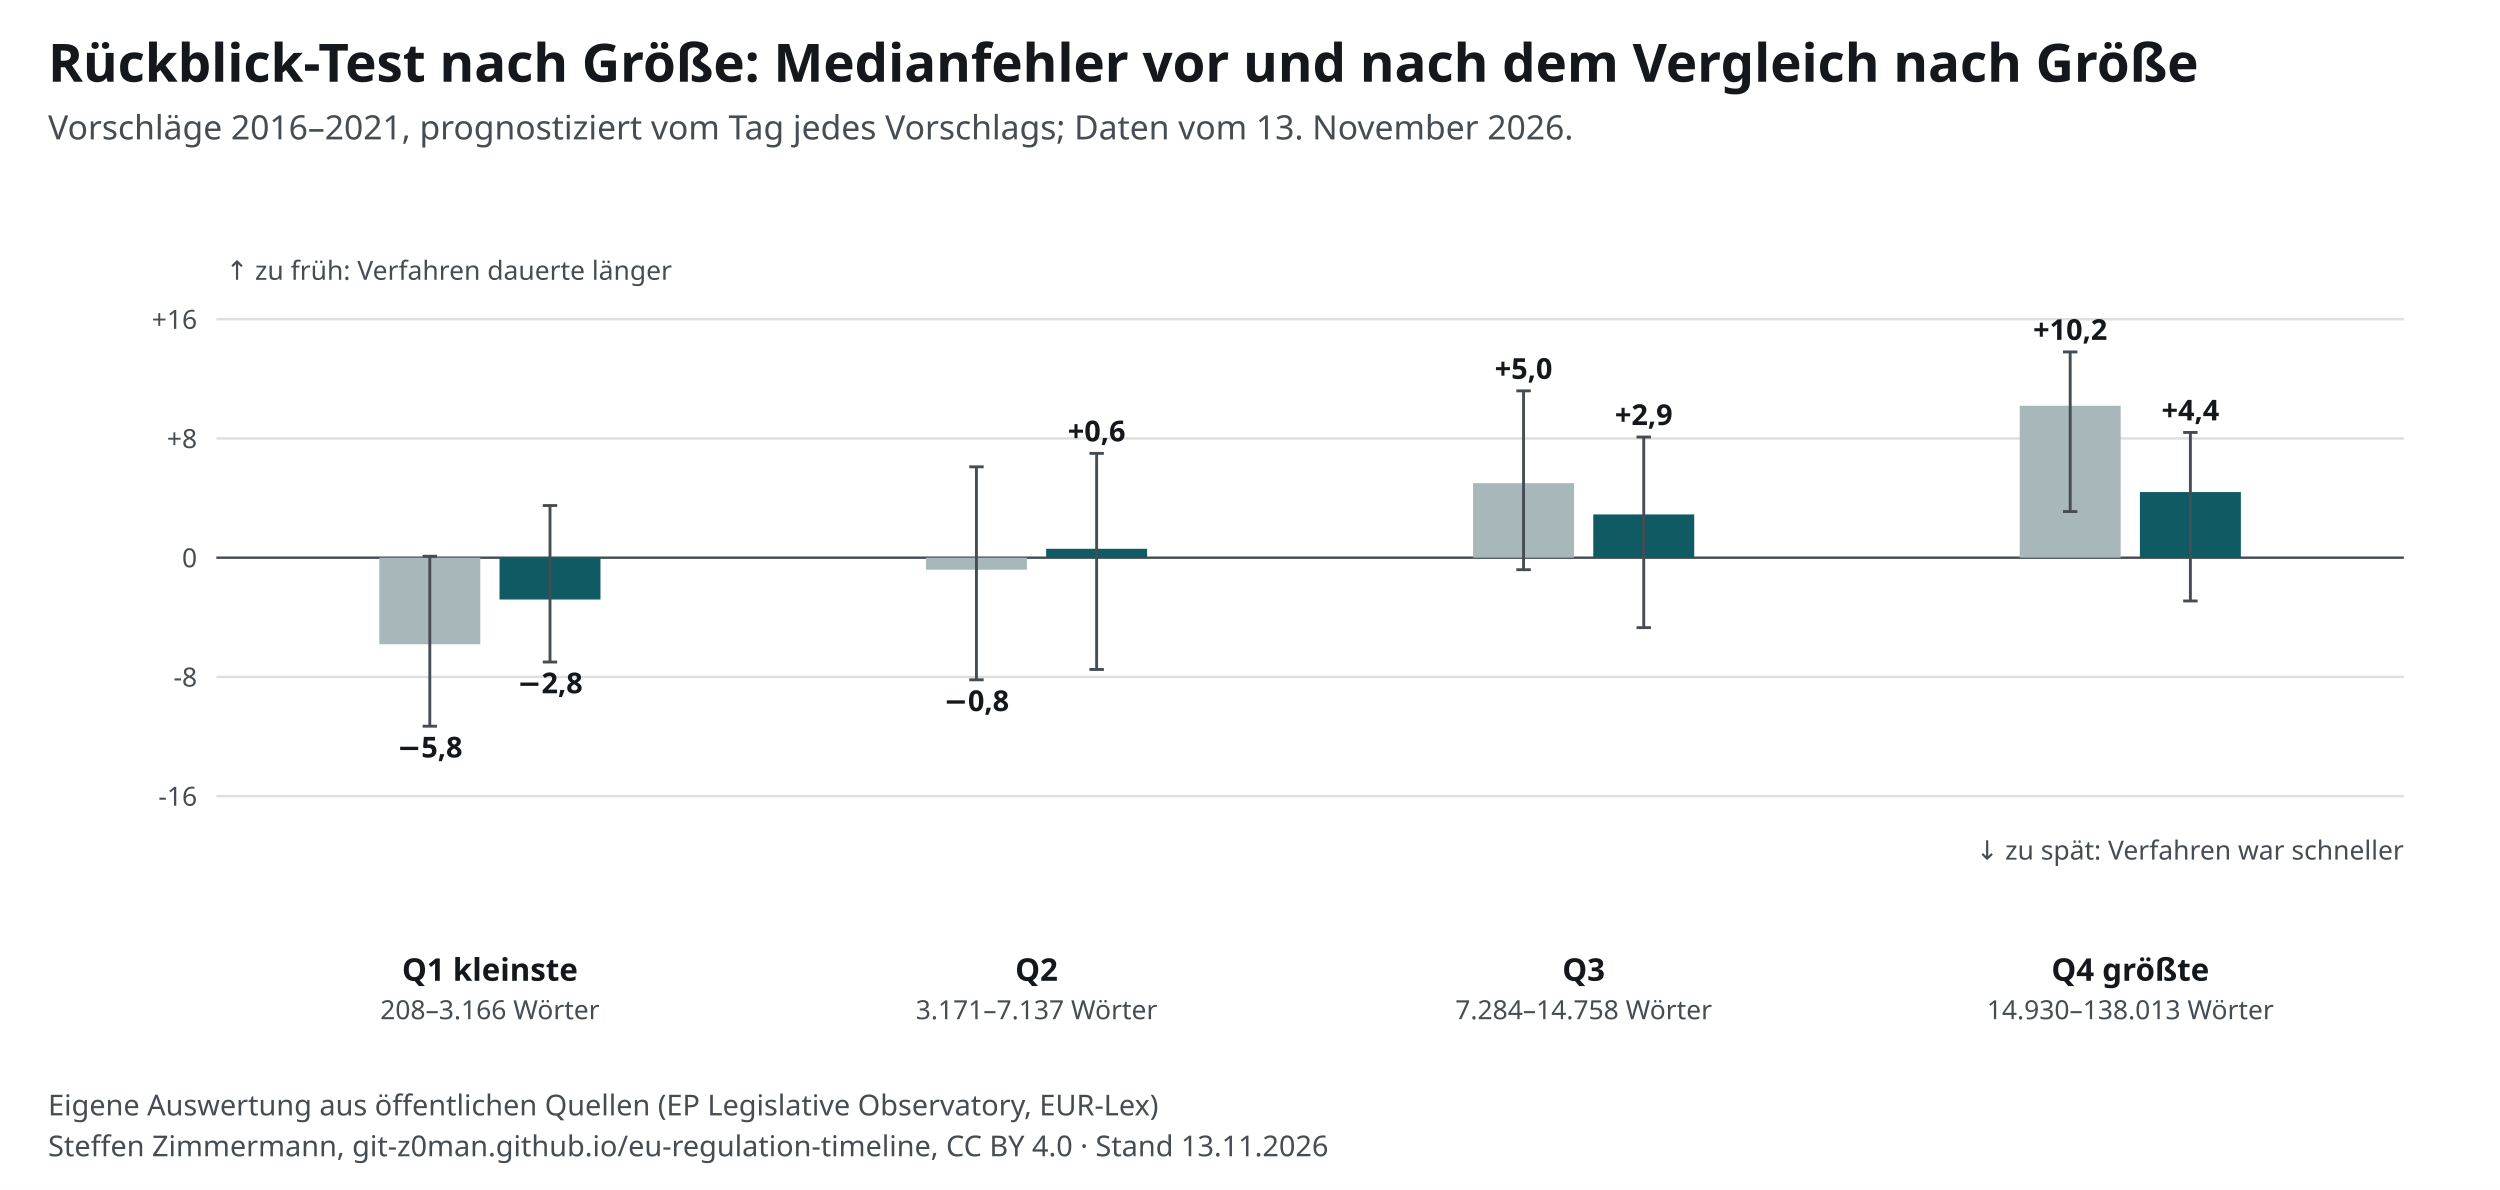
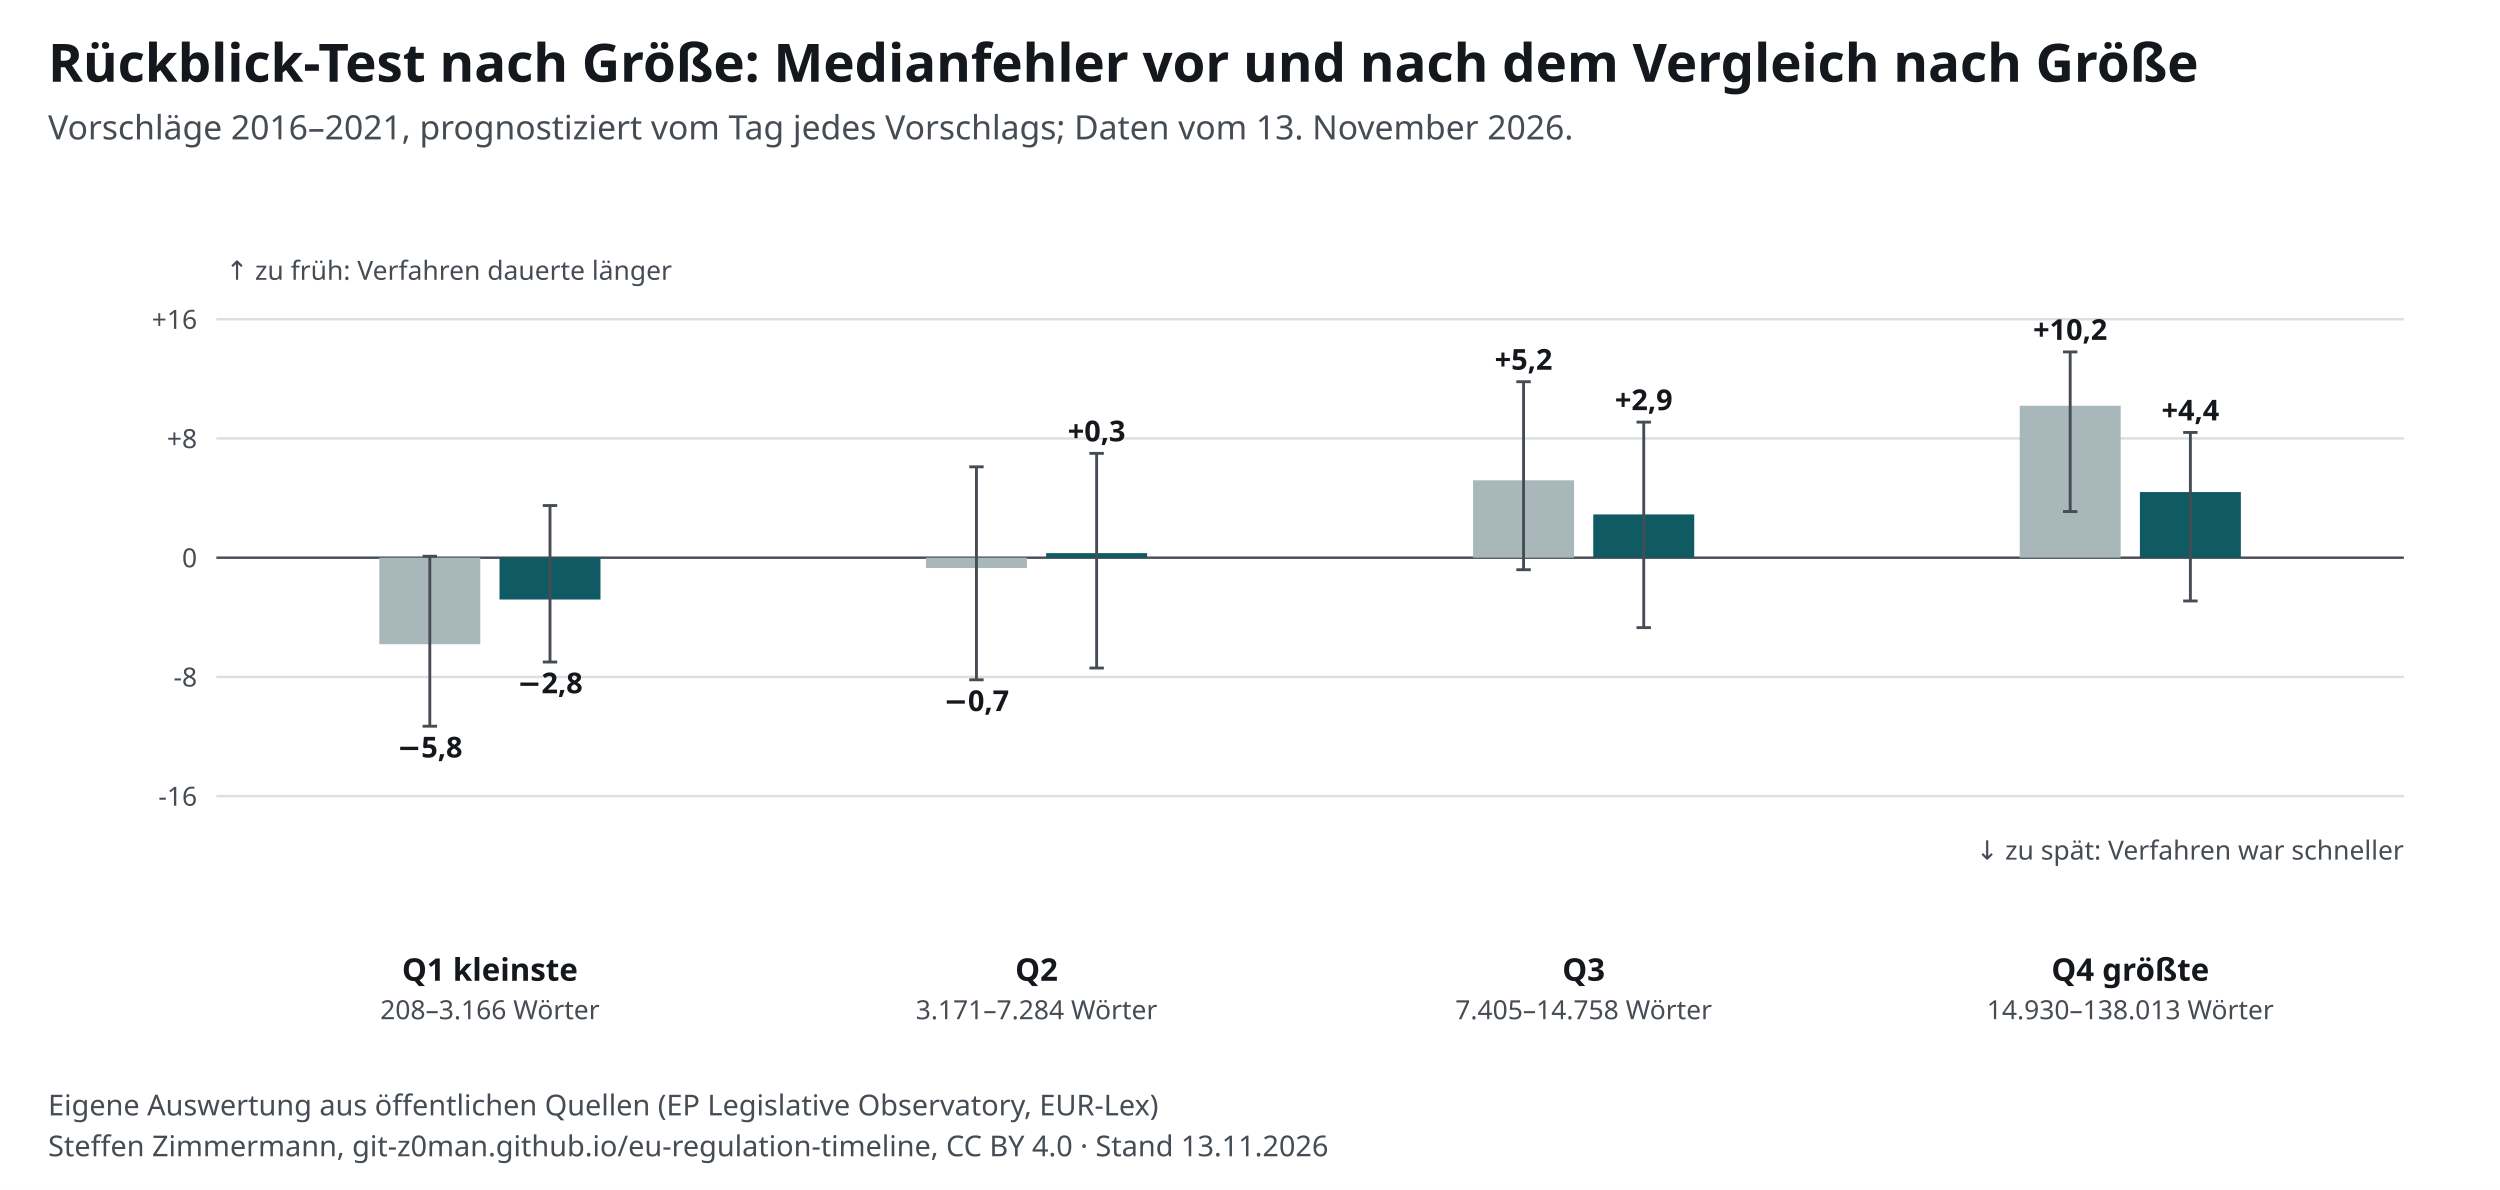
<svg xmlns="http://www.w3.org/2000/svg" width="1040" height="495" viewBox="0 0 1040 495" font-family="&quot;Source Sans 3&quot;, system-ui, -apple-system, Segoe UI, Roboto, Arial, sans-serif" font-size="13">
  <style>text{font-family:"Source Sans 3",system-ui,sans-serif}.ink,.inkf{fill:#14181c}.mu{fill:#454c53}.gr{stroke:#14181c24}.ax{stroke:#454c53}.acc{fill:#0f5a63}.accs{stroke:#0f5a63}.grey{fill:#a7b7ba}.greys{stroke:#6e9195}.tint{fill:#e3eeef}.sheet{fill:#fff}.inks{stroke:#14181c}.ink2s{stroke:#454c53}.ink2f{fill:#454c53}.hol{fill:#fff;stroke:#14181c}.holq{fill:#fff;stroke:#6e9195}.halo{paint-order:stroke;stroke:#fff;stroke-width:4px;stroke-linejoin:round}.hit .bg{fill:transparent}[hidden]{display:none}</style>
  <rect width="1040" height="495" fill="#fff" />
  <text x="20" y="34" font-size="22" font-weight="700" class="ink">Rückblick-Test nach Größe: Medianfehler vor und nach dem Vergleich nach Größe</text>
  <text x="20" y="58" font-size="14" class="mu">Vorschläge 2016–2021, prognostiziert vom Tag jedes Vorschlags; Daten vom 13. November 2026.</text>
  <g transform="translate(20,72)">
    <line x1="70" y1="259.2" x2="980" y2="259.2" class="gr" />
    <text x="62.0" y="263.2" font-size="11" text-anchor="end" class="mu">-16</text>
    <line x1="70" y1="209.6" x2="980" y2="209.6" class="gr" />
    <text x="62.0" y="213.6" font-size="11" text-anchor="end" class="mu">-8</text>
    <line x1="70" y1="160.0" x2="980" y2="160.0" class="ax" />
    <text x="62.0" y="164.0" font-size="11" text-anchor="end" class="mu">0</text>
    <line x1="70" y1="110.4" x2="980" y2="110.4" class="gr" />
    <text x="62.0" y="114.4" font-size="11" text-anchor="end" class="mu">+8</text>
    <line x1="70" y1="60.8" x2="980" y2="60.8" class="gr" />
    <text x="62.0" y="64.8" font-size="11" text-anchor="end" class="mu">+16</text>
    <text x="74.0" y="44.4" font-size="11" text-anchor="start" class="mu">↑ zu früh: Verfahren dauerte länger</text>
    <text x="980.0" y="285.6" font-size="11" text-anchor="end" class="mu">↓ zu spät: Verfahren war schneller</text>
    <g>
      <rect x="137.8" y="160.0" width="42" height="36.0" class="grey" />
      <line x1="158.8" y1="230.1" x2="158.8" y2="159.4" class="ink2s" stroke-width="1.2" />
      <line x1="155.8" y1="230.1" x2="161.8" y2="230.1" class="ink2s" stroke-width="1.2" />
      <line x1="155.8" y1="159.4" x2="161.8" y2="159.4" class="ink2s" stroke-width="1.2" />
      <text x="158.8" y="243.1" font-size="12" text-anchor="middle" class="ink" font-weight="600">−5,8</text>
    </g>
    <g>
      <rect x="187.8" y="160.0" width="42" height="17.4" class="acc" />
      <line x1="208.8" y1="203.4" x2="208.8" y2="138.3" class="ink2s" stroke-width="1.2" />
      <line x1="205.8" y1="203.4" x2="211.8" y2="203.4" class="ink2s" stroke-width="1.2" />
      <line x1="205.8" y1="138.3" x2="211.8" y2="138.3" class="ink2s" stroke-width="1.2" />
      <text x="208.8" y="216.4" font-size="12" text-anchor="middle" class="ink" font-weight="600">−2,8</text>
    </g>
    <text x="183.8" y="336.0" font-size="13" text-anchor="middle" class="ink" font-weight="700">Q1 kleinste</text>
    <text x="183.8" y="352.0" font-size="11" text-anchor="middle" class="mu">208–3.166 Wörter</text>
    <g>
-       <rect x="365.2" y="160.0" width="42" height="5.0" class="grey" />
+       <rect x="365.2" y="160.0" width="42" height="4.3" class="grey" />
      <line x1="386.2" y1="210.8" x2="386.2" y2="122.2" class="ink2s" stroke-width="1.2" />
      <line x1="383.2" y1="210.8" x2="389.2" y2="210.8" class="ink2s" stroke-width="1.2" />
      <line x1="383.2" y1="122.2" x2="389.2" y2="122.2" class="ink2s" stroke-width="1.2" />
-       <text x="386.2" y="223.8" font-size="12" text-anchor="middle" class="ink" font-weight="600">−0,8</text>
+       <text x="386.2" y="223.8" font-size="12" text-anchor="middle" class="ink" font-weight="600">−0,7</text>
    </g>
    <g>
-       <rect x="415.2" y="156.3" width="42" height="3.7" class="acc" />
-       <line x1="436.2" y1="206.5" x2="436.2" y2="116.6" class="ink2s" stroke-width="1.2" />
-       <line x1="433.2" y1="206.5" x2="439.2" y2="206.5" class="ink2s" stroke-width="1.2" />
+       <rect x="415.2" y="158.1" width="42" height="1.9" class="acc" />
+       <line x1="436.2" y1="205.9" x2="436.2" y2="116.6" class="ink2s" stroke-width="1.2" />
+       <line x1="433.2" y1="205.9" x2="439.2" y2="205.9" class="ink2s" stroke-width="1.2" />
      <line x1="433.2" y1="116.6" x2="439.2" y2="116.6" class="ink2s" stroke-width="1.2" />
-       <text x="436.2" y="111.6" font-size="12" text-anchor="middle" class="ink" font-weight="600">+0,6</text>
+       <text x="436.2" y="111.6" font-size="12" text-anchor="middle" class="ink" font-weight="600">+0,3</text>
    </g>
    <text x="411.2" y="336.0" font-size="13" text-anchor="middle" class="ink" font-weight="700">Q2</text>
-     <text x="411.2" y="352.0" font-size="11" text-anchor="middle" class="mu">3.171–7.137 Wörter</text>
+     <text x="411.2" y="352.0" font-size="11" text-anchor="middle" class="mu">3.171–7.284 Wörter</text>
    <g>
-       <rect x="592.8" y="129.0" width="42" height="31.0" class="grey" />
-       <line x1="613.8" y1="165.0" x2="613.8" y2="90.6" class="ink2s" stroke-width="1.2" />
+       <rect x="592.8" y="127.8" width="42" height="32.2" class="grey" />
+       <line x1="613.8" y1="165.0" x2="613.8" y2="86.8" class="ink2s" stroke-width="1.2" />
      <line x1="610.8" y1="165.0" x2="616.8" y2="165.0" class="ink2s" stroke-width="1.2" />
-       <line x1="610.8" y1="90.6" x2="616.8" y2="90.6" class="ink2s" stroke-width="1.2" />
-       <text x="613.8" y="85.6" font-size="12" text-anchor="middle" class="ink" font-weight="600">+5,0</text>
+       <line x1="610.8" y1="86.8" x2="616.8" y2="86.8" class="ink2s" stroke-width="1.2" />
+       <text x="613.8" y="81.8" font-size="12" text-anchor="middle" class="ink" font-weight="600">+5,2</text>
    </g>
    <g>
      <rect x="642.8" y="142.0" width="42" height="18.0" class="acc" />
-       <line x1="663.8" y1="189.1" x2="663.8" y2="109.8" class="ink2s" stroke-width="1.2" />
+       <line x1="663.8" y1="189.1" x2="663.8" y2="103.6" class="ink2s" stroke-width="1.2" />
      <line x1="660.8" y1="189.1" x2="666.8" y2="189.1" class="ink2s" stroke-width="1.2" />
-       <line x1="660.8" y1="109.8" x2="666.8" y2="109.8" class="ink2s" stroke-width="1.2" />
-       <text x="663.8" y="104.8" font-size="12" text-anchor="middle" class="ink" font-weight="600">+2,9</text>
+       <line x1="660.8" y1="103.6" x2="666.8" y2="103.6" class="ink2s" stroke-width="1.2" />
+       <text x="663.8" y="98.6" font-size="12" text-anchor="middle" class="ink" font-weight="600">+2,9</text>
    </g>
    <text x="638.8" y="336.0" font-size="13" text-anchor="middle" class="ink" font-weight="700">Q3</text>
-     <text x="638.8" y="352.0" font-size="11" text-anchor="middle" class="mu">7.284–14.758 Wörter</text>
+     <text x="638.8" y="352.0" font-size="11" text-anchor="middle" class="mu">7.405–14.758 Wörter</text>
    <g>
      <rect x="820.2" y="96.8" width="42" height="63.2" class="grey" />
      <line x1="841.2" y1="140.8" x2="841.2" y2="74.4" class="ink2s" stroke-width="1.2" />
      <line x1="838.2" y1="140.8" x2="844.2" y2="140.8" class="ink2s" stroke-width="1.2" />
      <line x1="838.2" y1="74.4" x2="844.2" y2="74.4" class="ink2s" stroke-width="1.2" />
      <text x="841.2" y="69.4" font-size="12" text-anchor="middle" class="ink" font-weight="600">+10,2</text>
    </g>
    <g>
      <rect x="870.2" y="132.7" width="42" height="27.3" class="acc" />
      <line x1="891.2" y1="178.0" x2="891.2" y2="107.9" class="ink2s" stroke-width="1.2" />
      <line x1="888.2" y1="178.0" x2="894.2" y2="178.0" class="ink2s" stroke-width="1.2" />
      <line x1="888.2" y1="107.9" x2="894.2" y2="107.9" class="ink2s" stroke-width="1.2" />
      <text x="891.2" y="102.9" font-size="12" text-anchor="middle" class="ink" font-weight="600">+4,4</text>
    </g>
    <text x="866.2" y="336.0" font-size="13" text-anchor="middle" class="ink" font-weight="700">Q4 größte</text>
    <text x="866.2" y="352.0" font-size="11" text-anchor="middle" class="mu">14.930–138.013 Wörter</text>
  </g>
  <text x="20" y="464" font-size="12" class="mu">Eigene Auswertung aus öffentlichen Quellen (EP Legislative Observatory, EUR-Lex)</text>
  <text x="20" y="481" font-size="12" class="mu">Steffen Zimmermann, git-z0man.github.io/eu-regulation-timeline, CC BY 4.0 · Stand 13.11.2026</text>
</svg>
